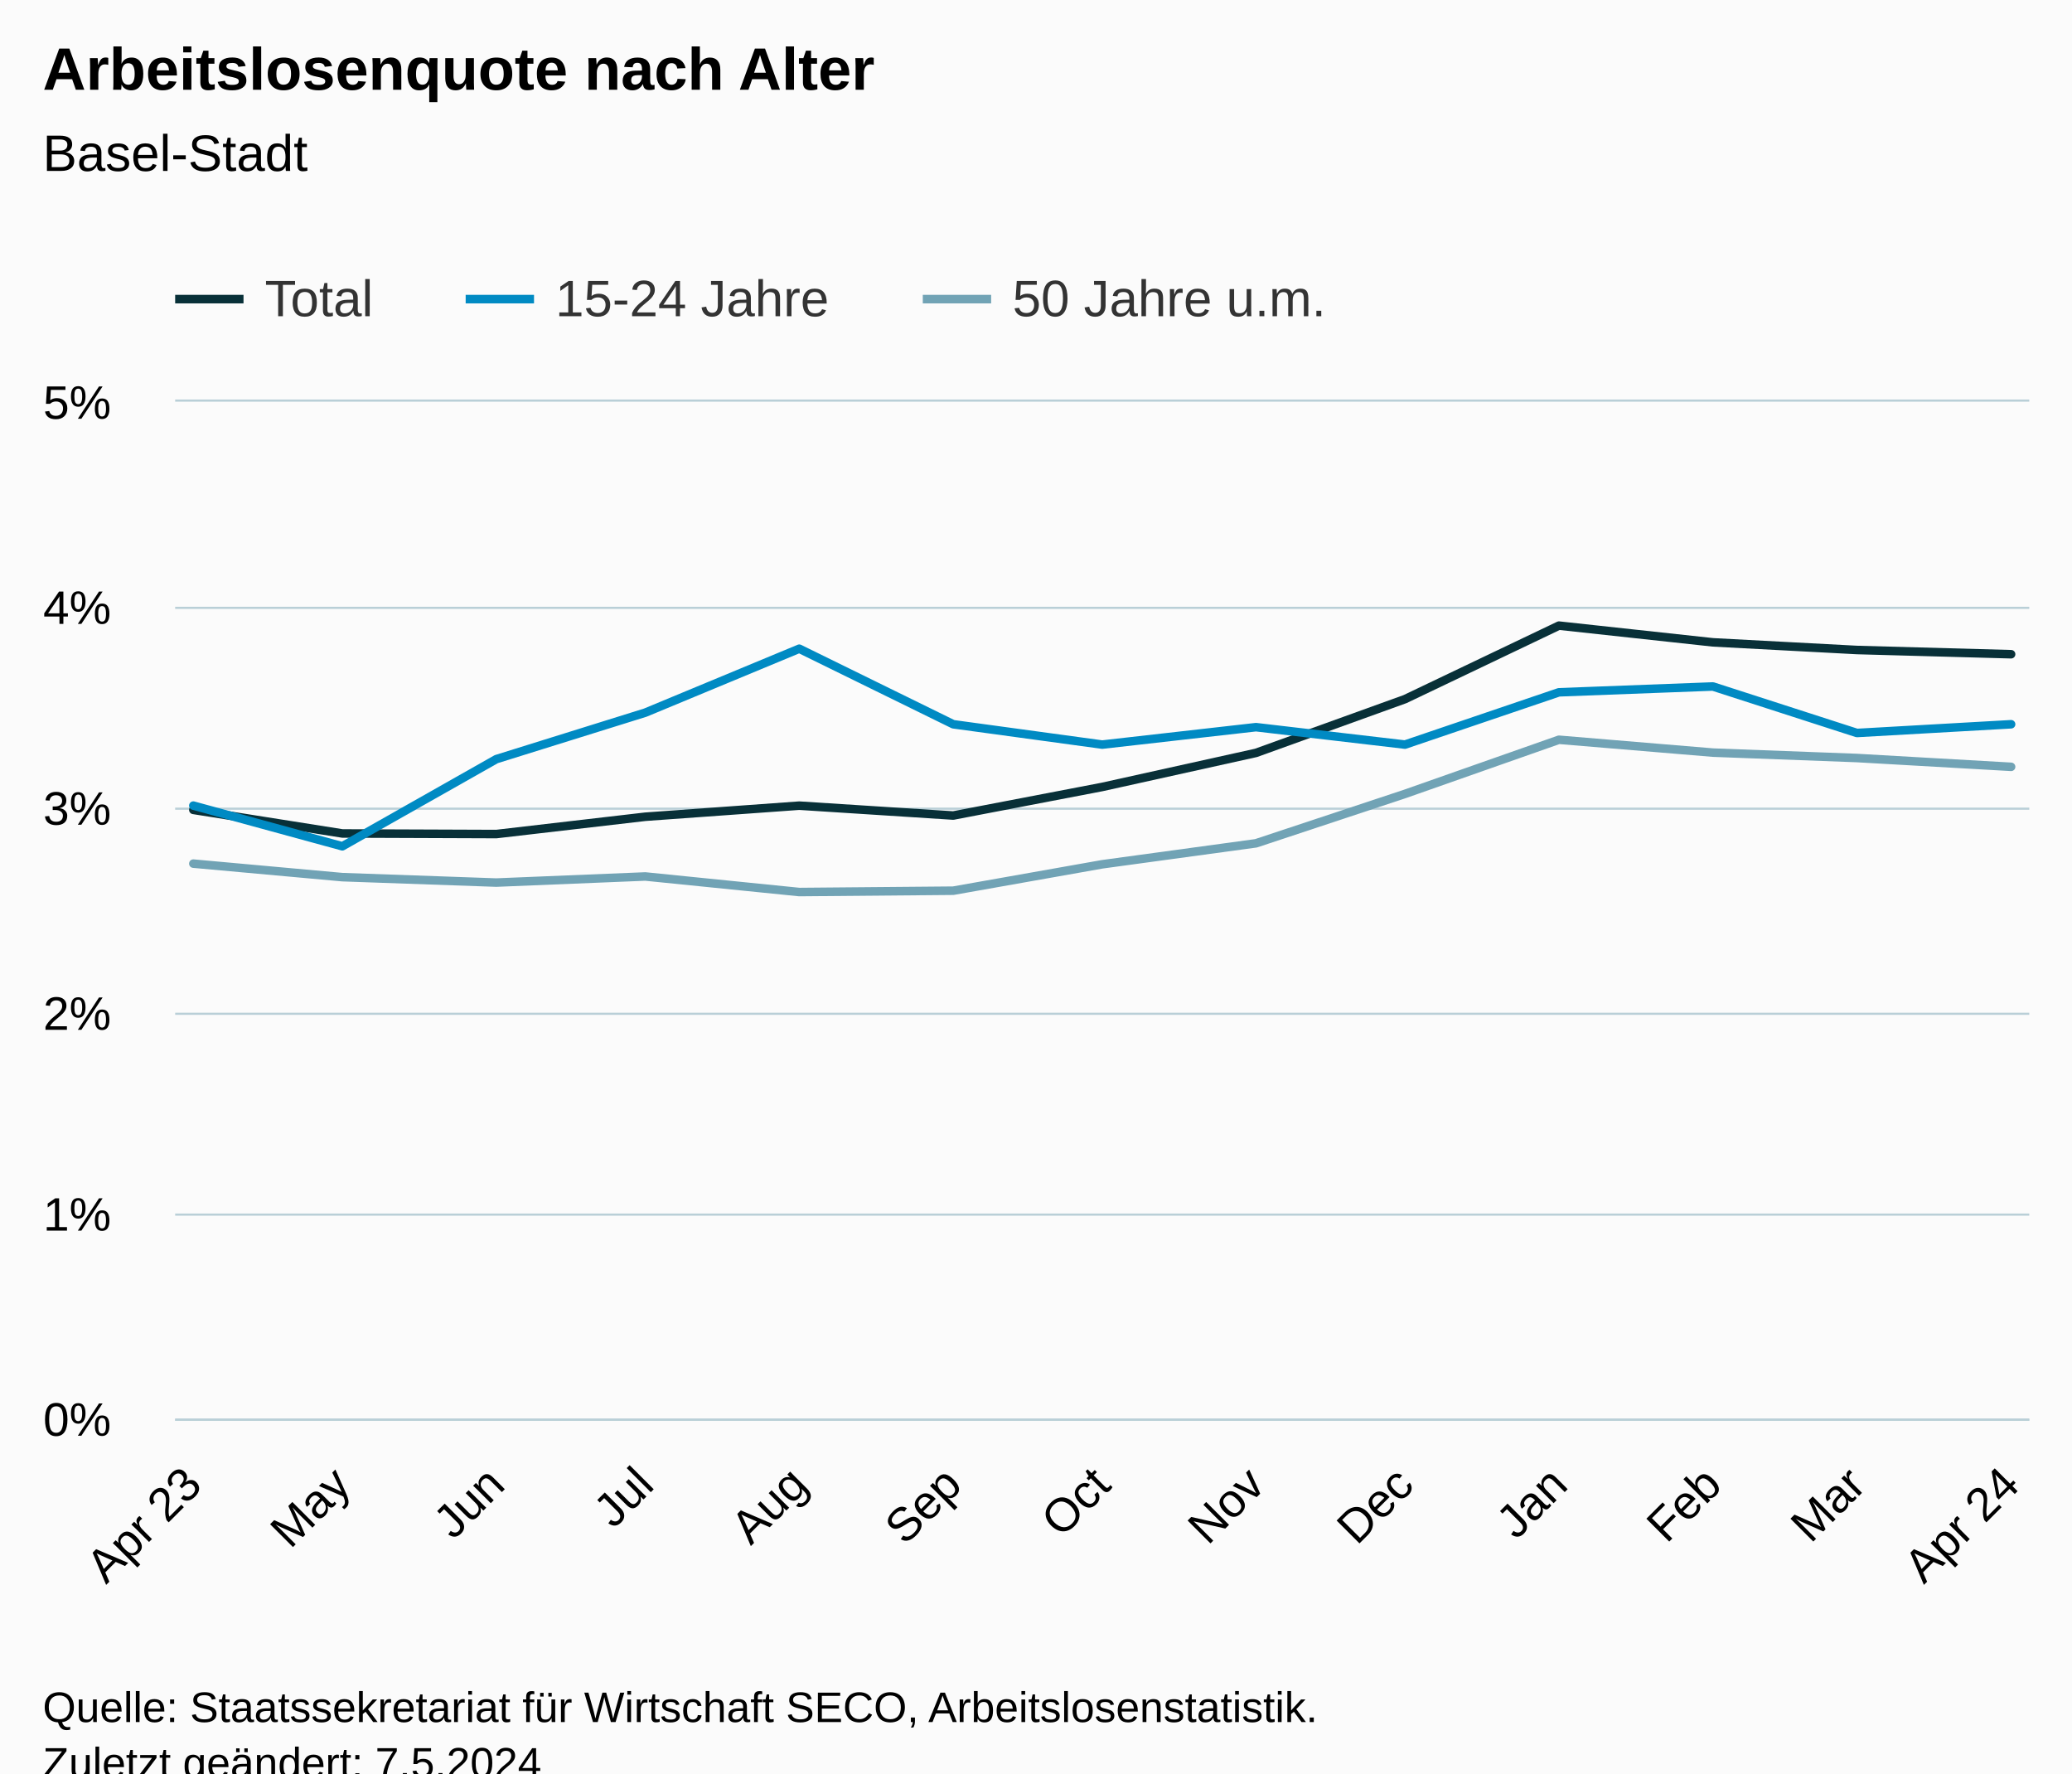
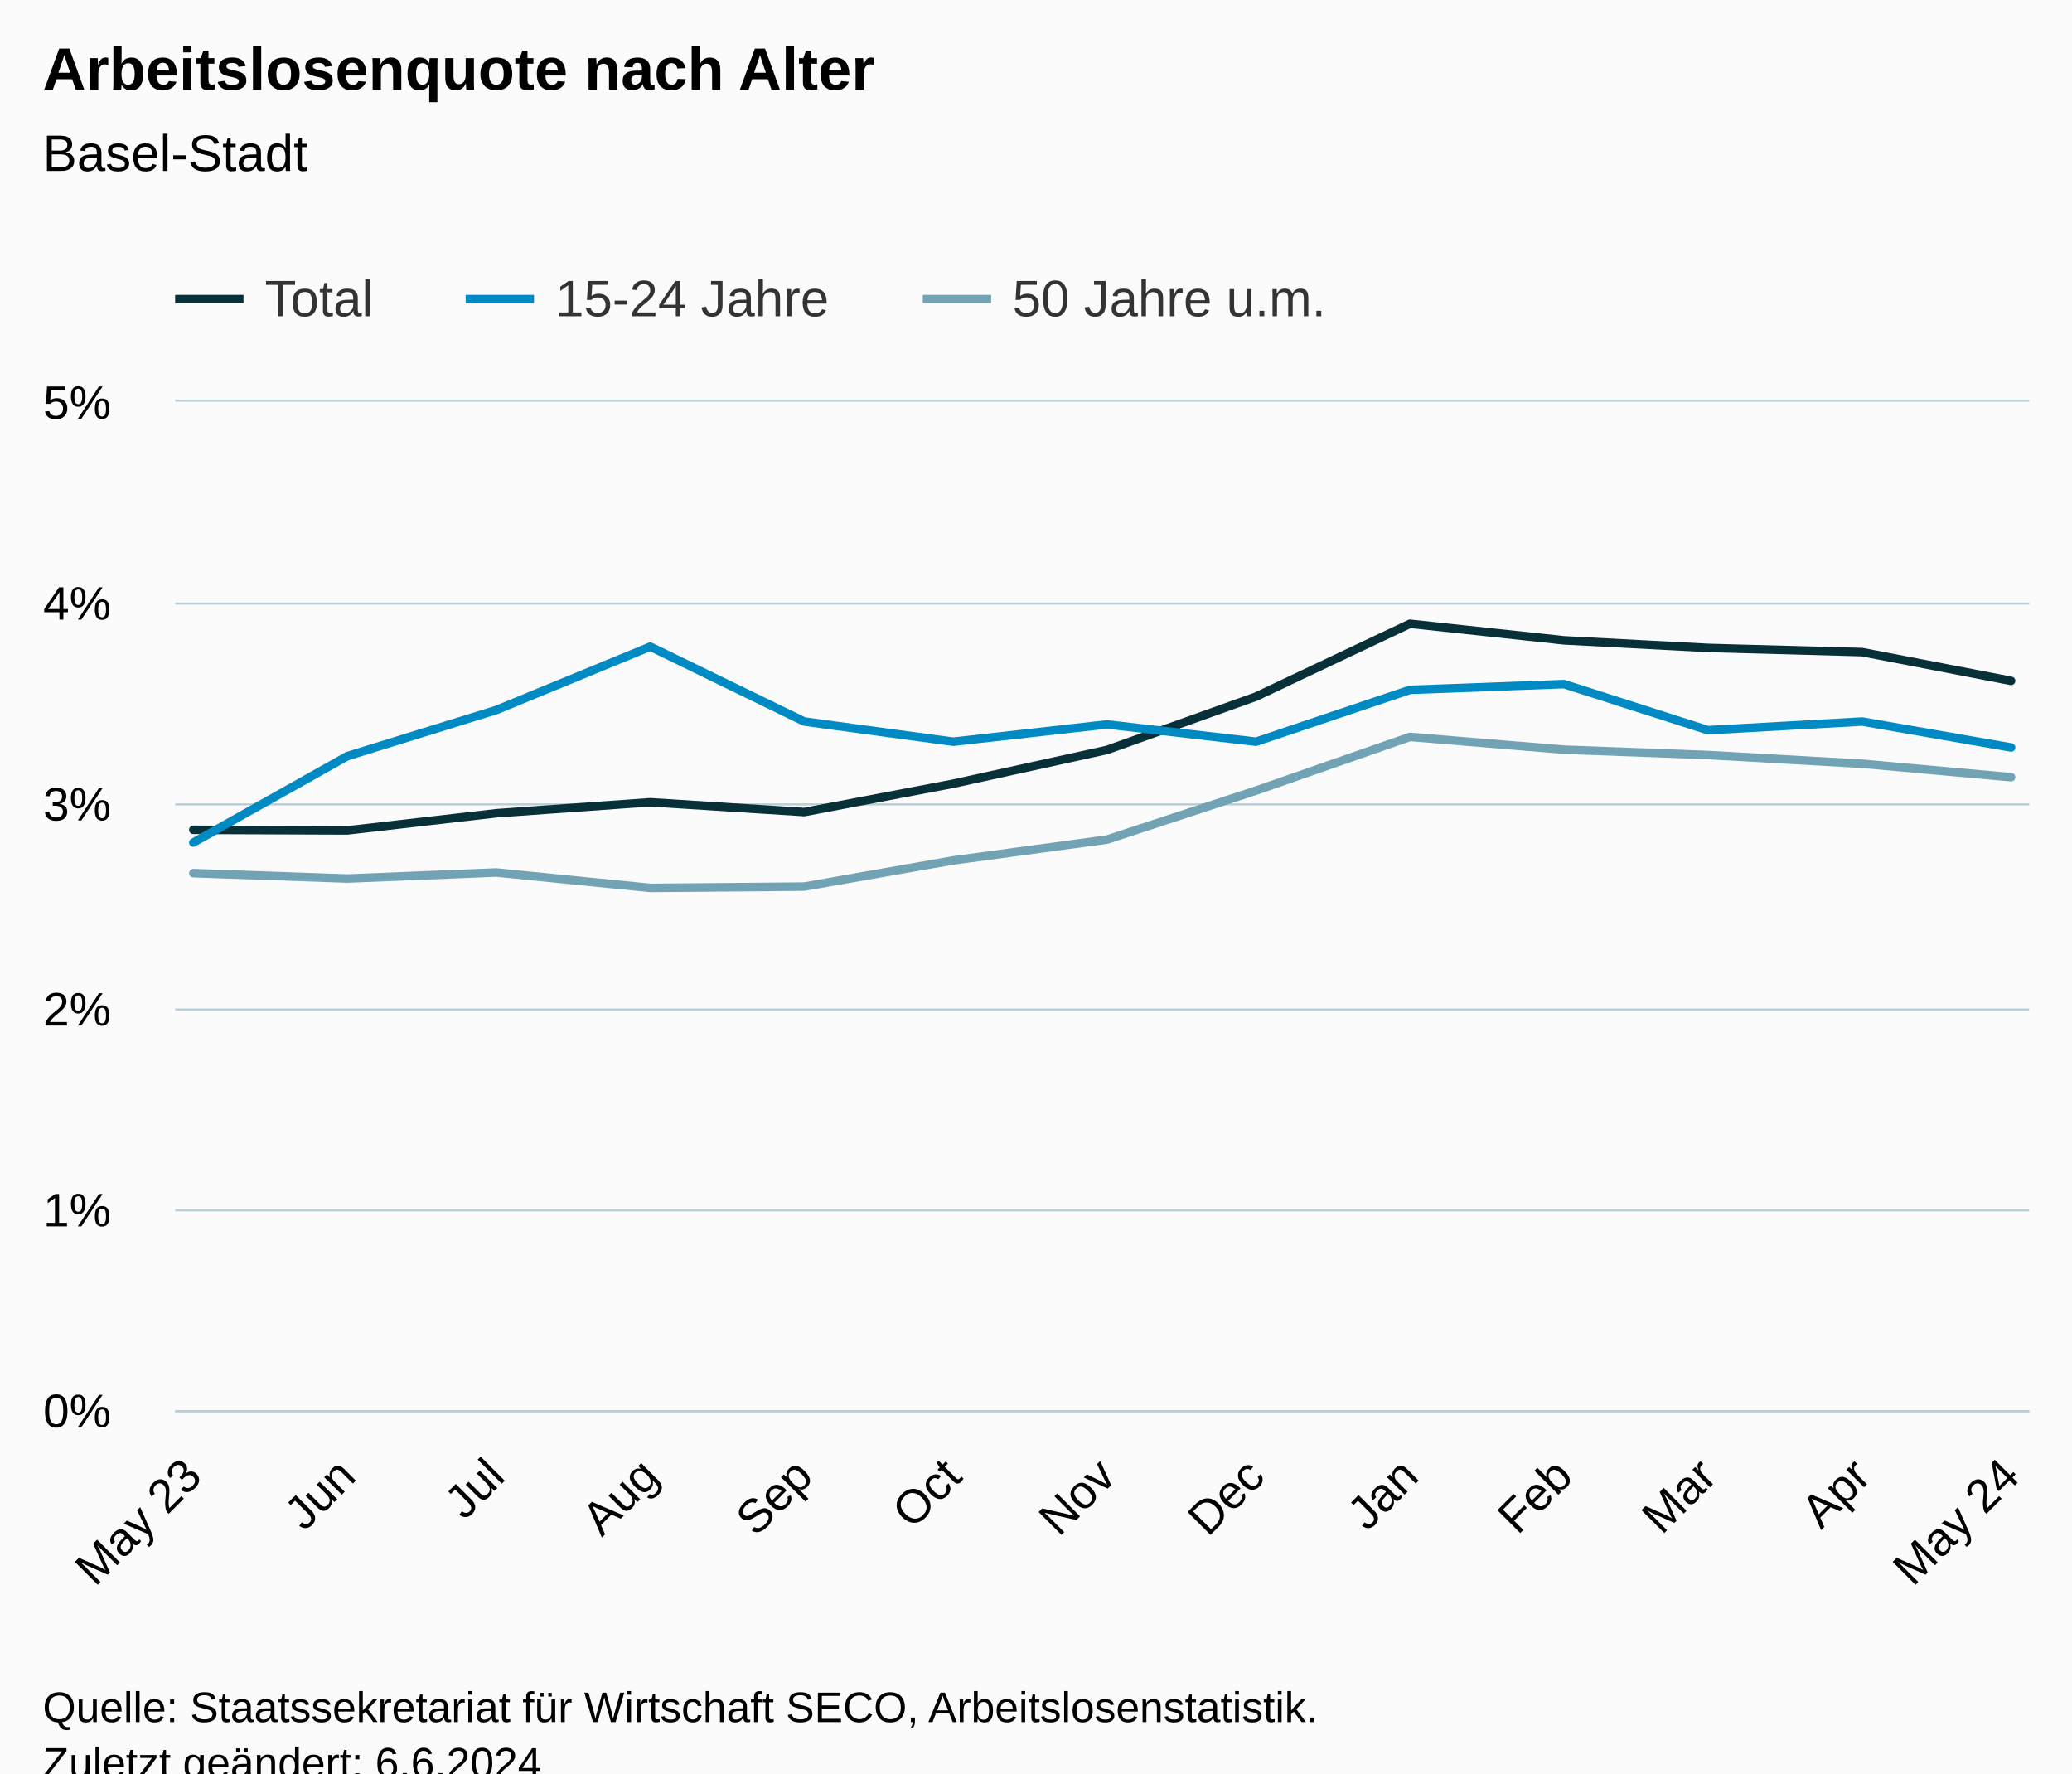
<svg xmlns="http://www.w3.org/2000/svg" version="1.1" class="highcharts-root" style="font-family:Arial;font-size:12px;" viewBox="0 0 485 415">
  <defs>
-     <clipPath id="highcharts-apt87lo-46-">
-       <rect x="0" y="0" width="434" height="238" fill="none" />
+     <clipPath id="highcharts-do8rwvr-46-">
+       <rect x="0" y="0" width="434" height="236" fill="none" />
    </clipPath>
-     <clipPath id="highcharts-apt87lo-60-">
-       <rect x="0" y="0" width="434" height="238" fill="none" />
+     <clipPath id="highcharts-do8rwvr-60-">
+       <rect x="0" y="0" width="434" height="236" fill="none" />
    </clipPath>
-     <clipPath id="highcharts-apt87lo-87-">
-       <rect x="41" y="94" width="434" height="238" fill="none" />
+     <clipPath id="highcharts-do8rwvr-87-">
+       <rect x="41" y="94" width="434" height="236" fill="none" />
    </clipPath>
  </defs>
  <rect fill="#fbfbfb" class="highcharts-background" x="0" y="0" width="485" height="428" rx="0" ry="0" />
-   <rect fill="none" class="highcharts-plot-background" x="41" y="94" width="434" height="238" />
+   <rect fill="none" class="highcharts-plot-background" x="41" y="94" width="434" height="236" />
  <g class="highcharts-pane-group" data-z-index="0" />
  <g class="highcharts-grid highcharts-xaxis-grid" data-z-index="1">
-     <path fill="none" data-z-index="1" class="highcharts-grid-line" d="M 44.5 94 L 44.5 332" opacity="1" />
-     <path fill="none" data-z-index="1" class="highcharts-grid-line" d="M 79.5 94 L 79.5 332" opacity="1" />
-     <path fill="none" data-z-index="1" class="highcharts-grid-line" d="M 115.5 94 L 115.5 332" opacity="1" />
-     <path fill="none" data-z-index="1" class="highcharts-grid-line" d="M 150.5 94 L 150.5 332" opacity="1" />
-     <path fill="none" data-z-index="1" class="highcharts-grid-line" d="M 186.5 94 L 186.5 332" opacity="1" />
-     <path fill="none" data-z-index="1" class="highcharts-grid-line" d="M 222.5 94 L 222.5 332" opacity="1" />
-     <path fill="none" data-z-index="1" class="highcharts-grid-line" d="M 257.5 94 L 257.5 332" opacity="1" />
-     <path fill="none" data-z-index="1" class="highcharts-grid-line" d="M 293.5 94 L 293.5 332" opacity="1" />
-     <path fill="none" data-z-index="1" class="highcharts-grid-line" d="M 328.5 94 L 328.5 332" opacity="1" />
-     <path fill="none" data-z-index="1" class="highcharts-grid-line" d="M 364.5 94 L 364.5 332" opacity="1" />
-     <path fill="none" data-z-index="1" class="highcharts-grid-line" d="M 400.5 94 L 400.5 332" opacity="1" />
-     <path fill="none" data-z-index="1" class="highcharts-grid-line" d="M 434.5 94 L 434.5 332" opacity="1" />
-     <path fill="none" data-z-index="1" class="highcharts-grid-line" d="M 470.5 94 L 470.5 332" opacity="1" />
+     <path fill="none" data-z-index="1" class="highcharts-grid-line" d="M 44.5 94 L 44.5 330" opacity="1" />
+     <path fill="none" data-z-index="1" class="highcharts-grid-line" d="M 80.5 94 L 80.5 330" opacity="1" />
+     <path fill="none" data-z-index="1" class="highcharts-grid-line" d="M 115.5 94 L 115.5 330" opacity="1" />
+     <path fill="none" data-z-index="1" class="highcharts-grid-line" d="M 151.5 94 L 151.5 330" opacity="1" />
+     <path fill="none" data-z-index="1" class="highcharts-grid-line" d="M 187.5 94 L 187.5 330" opacity="1" />
+     <path fill="none" data-z-index="1" class="highcharts-grid-line" d="M 222.5 94 L 222.5 330" opacity="1" />
+     <path fill="none" data-z-index="1" class="highcharts-grid-line" d="M 258.5 94 L 258.5 330" opacity="1" />
+     <path fill="none" data-z-index="1" class="highcharts-grid-line" d="M 293.5 94 L 293.5 330" opacity="1" />
+     <path fill="none" data-z-index="1" class="highcharts-grid-line" d="M 329.5 94 L 329.5 330" opacity="1" />
+     <path fill="none" data-z-index="1" class="highcharts-grid-line" d="M 365.5 94 L 365.5 330" opacity="1" />
+     <path fill="none" data-z-index="1" class="highcharts-grid-line" d="M 399.5 94 L 399.5 330" opacity="1" />
+     <path fill="none" data-z-index="1" class="highcharts-grid-line" d="M 435.5 94 L 435.5 330" opacity="1" />
+     <path fill="none" data-z-index="1" class="highcharts-grid-line" d="M 470.5 94 L 470.5 330" opacity="1" />
  </g>
  <g class="highcharts-grid highcharts-yaxis-grid" data-z-index="1">
-     <path fill="none" stroke="#B9CFD7" stroke-width="0.5" data-z-index="1" class="highcharts-grid-line" d="M 41 332.25 L 475 332.25" opacity="1" />
-     <path fill="none" stroke="#B9CFD7" stroke-width="0.5" data-z-index="1" class="highcharts-grid-line" d="M 41 284.25 L 475 284.25" opacity="1" />
-     <path fill="none" stroke="#B9CFD7" stroke-width="0.5" data-z-index="1" class="highcharts-grid-line" d="M 41 237.25 L 475 237.25" opacity="1" />
-     <path fill="none" stroke="#B9CFD7" stroke-width="0.5" data-z-index="1" class="highcharts-grid-line" d="M 41 189.25 L 475 189.25" opacity="1" />
-     <path fill="none" stroke="#B9CFD7" stroke-width="0.5" data-z-index="1" class="highcharts-grid-line" d="M 41 142.25 L 475 142.25" opacity="1" />
+     <path fill="none" stroke="#B9CFD7" stroke-width="0.5" data-z-index="1" class="highcharts-grid-line" d="M 41 330.25 L 475 330.25" opacity="1" />
+     <path fill="none" stroke="#B9CFD7" stroke-width="0.5" data-z-index="1" class="highcharts-grid-line" d="M 41 283.25 L 475 283.25" opacity="1" />
+     <path fill="none" stroke="#B9CFD7" stroke-width="0.5" data-z-index="1" class="highcharts-grid-line" d="M 41 236.25 L 475 236.25" opacity="1" />
+     <path fill="none" stroke="#B9CFD7" stroke-width="0.5" data-z-index="1" class="highcharts-grid-line" d="M 41 188.25 L 475 188.25" opacity="1" />
+     <path fill="none" stroke="#B9CFD7" stroke-width="0.5" data-z-index="1" class="highcharts-grid-line" d="M 41 141.25 L 475 141.25" opacity="1" />
    <path fill="none" stroke="#B9CFD7" stroke-width="0.5" data-z-index="1" class="highcharts-grid-line" d="M 41 93.75 L 475 93.75" opacity="1" />
  </g>
-   <rect fill="none" class="highcharts-plot-border" data-z-index="1" x="41" y="94" width="434" height="238" />
+   <rect fill="none" class="highcharts-plot-border" data-z-index="1" x="41" y="94" width="434" height="236" />
  <g class="highcharts-axis highcharts-xaxis" data-z-index="2">
-     <path fill="none" class="highcharts-axis-line" stroke="#B9CFD7" stroke-width="0.5" data-z-index="7" d="M 41 332.25 L 475 332.25" />
+     <path fill="none" class="highcharts-axis-line" stroke="#B9CFD7" stroke-width="0.5" data-z-index="7" d="M 41 330.25 L 475 330.25" />
  </g>
  <g class="highcharts-axis highcharts-yaxis" data-z-index="2">
-     <path fill="none" class="highcharts-axis-line" data-z-index="7" d="M 41 94 L 41 332" />
+     <path fill="none" class="highcharts-axis-line" data-z-index="7" d="M 41 94 L 41 330" />
  </g>
  <g class="highcharts-series-group" data-z-index="3">
-     <g class="highcharts-series highcharts-series-0 highcharts-line-series" data-z-index="0.1" opacity="1" transform="translate(41,94) scale(1 1)" clip-path="url(#highcharts-apt87lo-60-)">
-       <path fill="none" d="M 4.255 95.533 L 39.131 101.05 L 75.17 101.188 L 110.046 97.137 L 146.085 94.543 L 182.124 96.856 L 217 90.164 L 252.99 82.196 L 287.867 69.615 L 323.905 52.412 L 359.944 56.325 L 393.658 58.115 L 429.745 59.105" class="highcharts-graph" data-z-index="1" stroke="#083038" stroke-width="2" stroke-linejoin="round" stroke-linecap="round" />
+     <g class="highcharts-series highcharts-series-0 highcharts-line-series" data-z-index="0.1" opacity="1" transform="translate(41,94) scale(1 1)" clip-path="url(#highcharts-do8rwvr-60-)">
+       <path fill="none" d="M 4.255 100.201 L 40.294 100.338 L 75.17 96.321 L 111.209 93.749 L 147.248 96.043 L 182.124 89.406 L 218.114 81.505 L 252.99 69.03 L 289.029 51.972 L 325.068 55.852 L 358.782 57.626 L 394.869 58.608 L 429.745 65.339" class="highcharts-graph" data-z-index="1" stroke="#083038" stroke-width="2" stroke-linejoin="round" stroke-linecap="round" />
    </g>
    <g class="highcharts-markers highcharts-series-0 highcharts-line-series" data-z-index="0.1" opacity="1" transform="translate(41,94) scale(1 1)" clip-path="none" />
-     <g class="highcharts-series highcharts-series-1 highcharts-line-series" data-z-index="0.1" opacity="1" transform="translate(41,94) scale(1 1)" clip-path="url(#highcharts-apt87lo-60-)">
-       <path fill="none" d="M 4.255 94.534 L 39.131 104.054 L 75.17 83.657 L 110.046 72.776 L 146.085 57.815 L 182.124 75.494 L 217 80.254 L 252.99 76.174 L 287.867 80.254 L 323.905 68.016 L 359.944 66.654 L 393.658 77.536 L 429.745 75.494" class="highcharts-graph" data-z-index="1" stroke="#008AC3" stroke-width="2" stroke-linejoin="round" stroke-linecap="round" />
+     <g class="highcharts-series highcharts-series-1 highcharts-line-series" data-z-index="0.1" opacity="1" transform="translate(41,94) scale(1 1)" clip-path="url(#highcharts-do8rwvr-60-)">
+       <path fill="none" d="M 4.255 103.179 L 40.294 82.954 L 75.17 72.164 L 111.209 57.329 L 147.248 74.859 L 182.124 79.579 L 218.114 75.534 L 252.99 79.579 L 289.029 67.444 L 325.068 66.094 L 358.782 76.884 L 394.869 74.859 L 429.745 80.929" class="highcharts-graph" data-z-index="1" stroke="#008AC3" stroke-width="2" stroke-linejoin="round" stroke-linecap="round" />
    </g>
    <g class="highcharts-markers highcharts-series-1 highcharts-line-series" data-z-index="0.1" opacity="1" transform="translate(41,94) scale(1 1)" clip-path="none" />
-     <g class="highcharts-series highcharts-series-2 highcharts-line-series" data-z-index="0.1" opacity="1" transform="translate(41,94) scale(1 1)" clip-path="url(#highcharts-apt87lo-60-)">
-       <path fill="none" d="M 4.255 108.109 L 39.131 111.275 L 75.17 112.545 L 110.046 111.117 L 146.085 114.759 L 182.124 114.445 L 217 108.266 L 252.99 103.354 L 287.867 91.792 L 323.905 79.121 L 359.944 82.129 L 393.658 83.395 L 429.745 85.456" class="highcharts-graph" data-z-index="1" stroke="#71A3B5" stroke-width="2" stroke-linejoin="round" stroke-linecap="round" />
+     <g class="highcharts-series highcharts-series-2 highcharts-line-series" data-z-index="0.1" opacity="1" transform="translate(41,94) scale(1 1)" clip-path="url(#highcharts-do8rwvr-60-)">
+       <path fill="none" d="M 4.255 110.339 L 40.294 111.6 L 75.17 110.184 L 111.209 113.794 L 147.248 113.483 L 182.124 107.356 L 218.114 102.485 L 252.99 91.02 L 289.029 78.456 L 325.068 81.439 L 358.782 82.694 L 394.869 84.738 L 429.745 87.882" class="highcharts-graph" data-z-index="1" stroke="#71A3B5" stroke-width="2" stroke-linejoin="round" stroke-linecap="round" />
    </g>
    <g class="highcharts-markers highcharts-series-2 highcharts-line-series" data-z-index="0.1" opacity="1" transform="translate(41,94) scale(1 1)" clip-path="none" />
  </g>
  <text x="10" text-anchor="start" class="highcharts-title" data-z-index="4" style="color:#000000;font-size:14px;font-weight:bold;fill:#000000;" y="21">
    <tspan>Arbeitslosenquote nach Alter</tspan>
  </text>
  <text x="10" text-anchor="start" class="highcharts-subtitle" data-z-index="4" style="color:#000000;font-size:12px;font-weight:normal;fill:#000000;" y="40">
    <tspan>Basel-Stadt</tspan>
  </text>
  <text x="10" text-anchor="start" class="highcharts-caption" data-z-index="4" style="color:#666666;fill:#666666;" y="385" />
  <g class="highcharts-legend" data-z-index="7" transform="translate(33,56)">
    <rect fill="none" class="highcharts-legend-box" rx="0" ry="0" x="0" y="0" width="287" height="26" visibility="visible" />
    <g data-z-index="1">
      <g>
        <g class="highcharts-legend-item highcharts-line-series highcharts-color-undefined highcharts-series-0" data-z-index="1" transform="translate(8,3)">
          <path fill="none" d="M 0 11 L 16 11" class="highcharts-graph" stroke="#083038" stroke-width="2" />
          <text x="21" style="color:#333333;cursor:pointer;font-size:12px;font-weight:normal;fill:#333333;" text-anchor="start" data-z-index="2" y="15">
            <tspan>Total</tspan>
          </text>
        </g>
        <g class="highcharts-legend-item highcharts-line-series highcharts-color-undefined highcharts-series-1" data-z-index="1" transform="translate(76,3)">
          <path fill="none" d="M 0 11 L 16 11" class="highcharts-graph" stroke="#008AC3" stroke-width="2" />
          <text x="21" y="15" style="color:#333333;cursor:pointer;font-size:12px;font-weight:normal;fill:#333333;" text-anchor="start" data-z-index="2">
            <tspan>15-24 Jahre</tspan>
          </text>
        </g>
        <g class="highcharts-legend-item highcharts-line-series highcharts-color-undefined highcharts-series-2" data-z-index="1" transform="translate(183,3)">
          <path fill="none" d="M 0 11 L 16 11" class="highcharts-graph" stroke="#71A3B5" stroke-width="2" />
          <text x="21" y="15" style="color:#333333;cursor:pointer;font-size:12px;font-weight:normal;fill:#333333;" text-anchor="start" data-z-index="2">
            <tspan>50 Jahre u.m.</tspan>
          </text>
        </g>
      </g>
    </g>
  </g>
  <g class="highcharts-axis-labels highcharts-xaxis-labels" data-z-index="7">
-     <text x="47.751" style="color:#000000;cursor:default;font-size:11px;fill:#000000;" text-anchor="end" transform="translate(0,0) rotate(-45 47.75075 348)" y="348" opacity="1">
-       <tspan>Apr 23</tspan>
+     <text x="47.751" style="color:#000000;cursor:default;font-size:11px;fill:#000000;" text-anchor="end" transform="translate(0,0) rotate(-45 47.75075 346)" y="346" opacity="1">
+       <tspan>May 23</tspan>
    </text>
-     <text x="82.627" style="color:#000000;cursor:default;font-size:11px;fill:#000000;" text-anchor="end" transform="translate(0,0) rotate(-45 82.62699 348)" y="348" opacity="1">May</text>
-     <text x="118.666" style="color:#000000;cursor:default;font-size:11px;fill:#000000;" text-anchor="end" transform="translate(0,0) rotate(-45 118.6658 348)" y="348" opacity="1">Jun</text>
-     <text x="153.542" style="color:#000000;cursor:default;font-size:11px;fill:#000000;" text-anchor="end" transform="translate(0,0) rotate(-45 153.542 348)" y="348" opacity="1">Jul</text>
-     <text x="189.581" style="color:#000000;cursor:default;font-size:11px;fill:#000000;" text-anchor="end" transform="translate(0,0) rotate(-45 189.5808 348)" y="348" opacity="1">Aug</text>
-     <text x="225.62" style="color:#000000;cursor:default;font-size:11px;fill:#000000;" text-anchor="end" transform="translate(0,0) rotate(-45 225.6196 348)" y="348" opacity="1">Sep</text>
-     <text x="260.496" style="color:#000000;cursor:default;font-size:11px;fill:#000000;" text-anchor="end" transform="translate(0,0) rotate(-45 260.4958 348)" y="348" opacity="1">Oct</text>
-     <text x="296.535" style="color:#000000;cursor:default;font-size:11px;fill:#000000;" text-anchor="end" transform="translate(0,0) rotate(-45 296.5346 348)" y="348" opacity="1">Nov</text>
-     <text x="331.411" style="color:#000000;cursor:default;font-size:11px;fill:#000000;" text-anchor="end" transform="translate(0,0) rotate(-45 331.4109 348)" y="348" opacity="1">Dec</text>
-     <text x="367.45" style="color:#000000;cursor:default;font-size:11px;fill:#000000;" text-anchor="end" transform="translate(0,0) rotate(-45 367.4497 348)" y="348" opacity="1">Jan</text>
-     <text x="403.488" style="color:#000000;cursor:default;font-size:11px;fill:#000000;" text-anchor="end" transform="translate(0,0) rotate(-45 403.4885 348)" y="348" opacity="1">Feb</text>
-     <text x="437.202" style="color:#000000;cursor:default;font-size:11px;fill:#000000;" text-anchor="end" transform="translate(0,0) rotate(-45 437.2022 348)" y="348" opacity="1">Mar</text>
-     <text x="473.241" style="color:#000000;cursor:default;font-size:11px;fill:#000000;" text-anchor="end" transform="translate(0,0) rotate(-45 473.2409 348)" y="348" opacity="1">
-       <tspan>Apr 24</tspan>
+     <text x="83.79" style="color:#000000;cursor:default;font-size:11px;fill:#000000;" text-anchor="end" transform="translate(0,0) rotate(-45 83.78954 346)" y="346" opacity="1">Jun</text>
+     <text x="118.666" style="color:#000000;cursor:default;font-size:11px;fill:#000000;" text-anchor="end" transform="translate(0,0) rotate(-45 118.6658 346)" y="346" opacity="1">Jul</text>
+     <text x="154.705" style="color:#000000;cursor:default;font-size:11px;fill:#000000;" text-anchor="end" transform="translate(0,0) rotate(-45 154.7046 346)" y="346" opacity="1">Aug</text>
+     <text x="190.743" style="color:#000000;cursor:default;font-size:11px;fill:#000000;" text-anchor="end" transform="translate(0,0) rotate(-45 190.7434 346)" y="346" opacity="1">Sep</text>
+     <text x="225.62" style="color:#000000;cursor:default;font-size:11px;fill:#000000;" text-anchor="end" transform="translate(0,0) rotate(-45 225.6196 346)" y="346" opacity="1">Oct</text>
+     <text x="261.658" style="color:#000000;cursor:default;font-size:11px;fill:#000000;" text-anchor="end" transform="translate(0,0) rotate(-45 261.6584 346)" y="346" opacity="1">Nov</text>
+     <text x="296.535" style="color:#000000;cursor:default;font-size:11px;fill:#000000;" text-anchor="end" transform="translate(0,0) rotate(-45 296.5346 346)" y="346" opacity="1">Dec</text>
+     <text x="332.573" style="color:#000000;cursor:default;font-size:11px;fill:#000000;" text-anchor="end" transform="translate(0,0) rotate(-45 332.5734 346)" y="346" opacity="1">Jan</text>
+     <text x="368.612" style="color:#000000;cursor:default;font-size:11px;fill:#000000;" text-anchor="end" transform="translate(0,0) rotate(-45 368.6122 346)" y="346" opacity="1">Feb</text>
+     <text x="402.326" style="color:#000000;cursor:default;font-size:11px;fill:#000000;" text-anchor="end" transform="translate(0,0) rotate(-45 402.3259 346)" y="346" opacity="1">Mar</text>
+     <text x="438.365" style="color:#000000;cursor:default;font-size:11px;fill:#000000;" text-anchor="end" transform="translate(0,0) rotate(-45 438.3647 346)" y="346" opacity="1">Apr</text>
+     <text x="473.241" style="color:#000000;cursor:default;font-size:11px;fill:#000000;" text-anchor="end" transform="translate(0,0) rotate(-45 473.2409 346)" y="346" opacity="1">
+       <tspan>May 24</tspan>
    </text>
  </g>
  <g class="highcharts-axis-labels highcharts-yaxis-labels" data-z-index="7">
-     <text x="26" style="color:#000000;cursor:default;font-size:11px;fill:#000000;" text-anchor="end" transform="translate(0,0)" y="336" opacity="1">0%</text>
-     <text x="26" style="color:#000000;cursor:default;font-size:11px;fill:#000000;" text-anchor="end" transform="translate(0,0)" y="288" opacity="1">1%</text>
-     <text x="26" style="color:#000000;cursor:default;font-size:11px;fill:#000000;" text-anchor="end" transform="translate(0,0)" y="241" opacity="1">2%</text>
-     <text x="26" style="color:#000000;cursor:default;font-size:11px;fill:#000000;" text-anchor="end" transform="translate(0,0)" y="193" opacity="1">3%</text>
-     <text x="26" style="color:#000000;cursor:default;font-size:11px;fill:#000000;" text-anchor="end" transform="translate(0,0)" y="146" opacity="1">4%</text>
+     <text x="26" style="color:#000000;cursor:default;font-size:11px;fill:#000000;" text-anchor="end" transform="translate(0,0)" y="334" opacity="1">0%</text>
+     <text x="26" style="color:#000000;cursor:default;font-size:11px;fill:#000000;" text-anchor="end" transform="translate(0,0)" y="287" opacity="1">1%</text>
+     <text x="26" style="color:#000000;cursor:default;font-size:11px;fill:#000000;" text-anchor="end" transform="translate(0,0)" y="240" opacity="1">2%</text>
+     <text x="26" style="color:#000000;cursor:default;font-size:11px;fill:#000000;" text-anchor="end" transform="translate(0,0)" y="192" opacity="1">3%</text>
+     <text x="26" style="color:#000000;cursor:default;font-size:11px;fill:#000000;" text-anchor="end" transform="translate(0,0)" y="145" opacity="1">4%</text>
    <text x="26" style="color:#000000;cursor:default;font-size:11px;fill:#000000;" text-anchor="end" transform="translate(0,0)" y="98" opacity="1">5%</text>
  </g>
  <text x="10" class="highcharts-credits" text-anchor="start" data-z-index="8" style="cursor:default;color:#000000;font-size:10px;fill:#000000;" y="403">
    <tspan>Quelle: Staatssekretariat für Wirtschaft SECO, Arbeitslosenstatistik.</tspan>
-     <tspan x="10" dy="13">Zuletzt geändert: 7.5.2024</tspan>
+     <tspan x="10" dy="13">Zuletzt geändert: 6.6.2024</tspan>
  </text>
-   <g class="highcharts-control-points" data-z-index="99" clip-path="url(#highcharts-apt87lo-87-)" />
+   <g class="highcharts-control-points" data-z-index="99" clip-path="url(#highcharts-do8rwvr-87-)" />
</svg>
